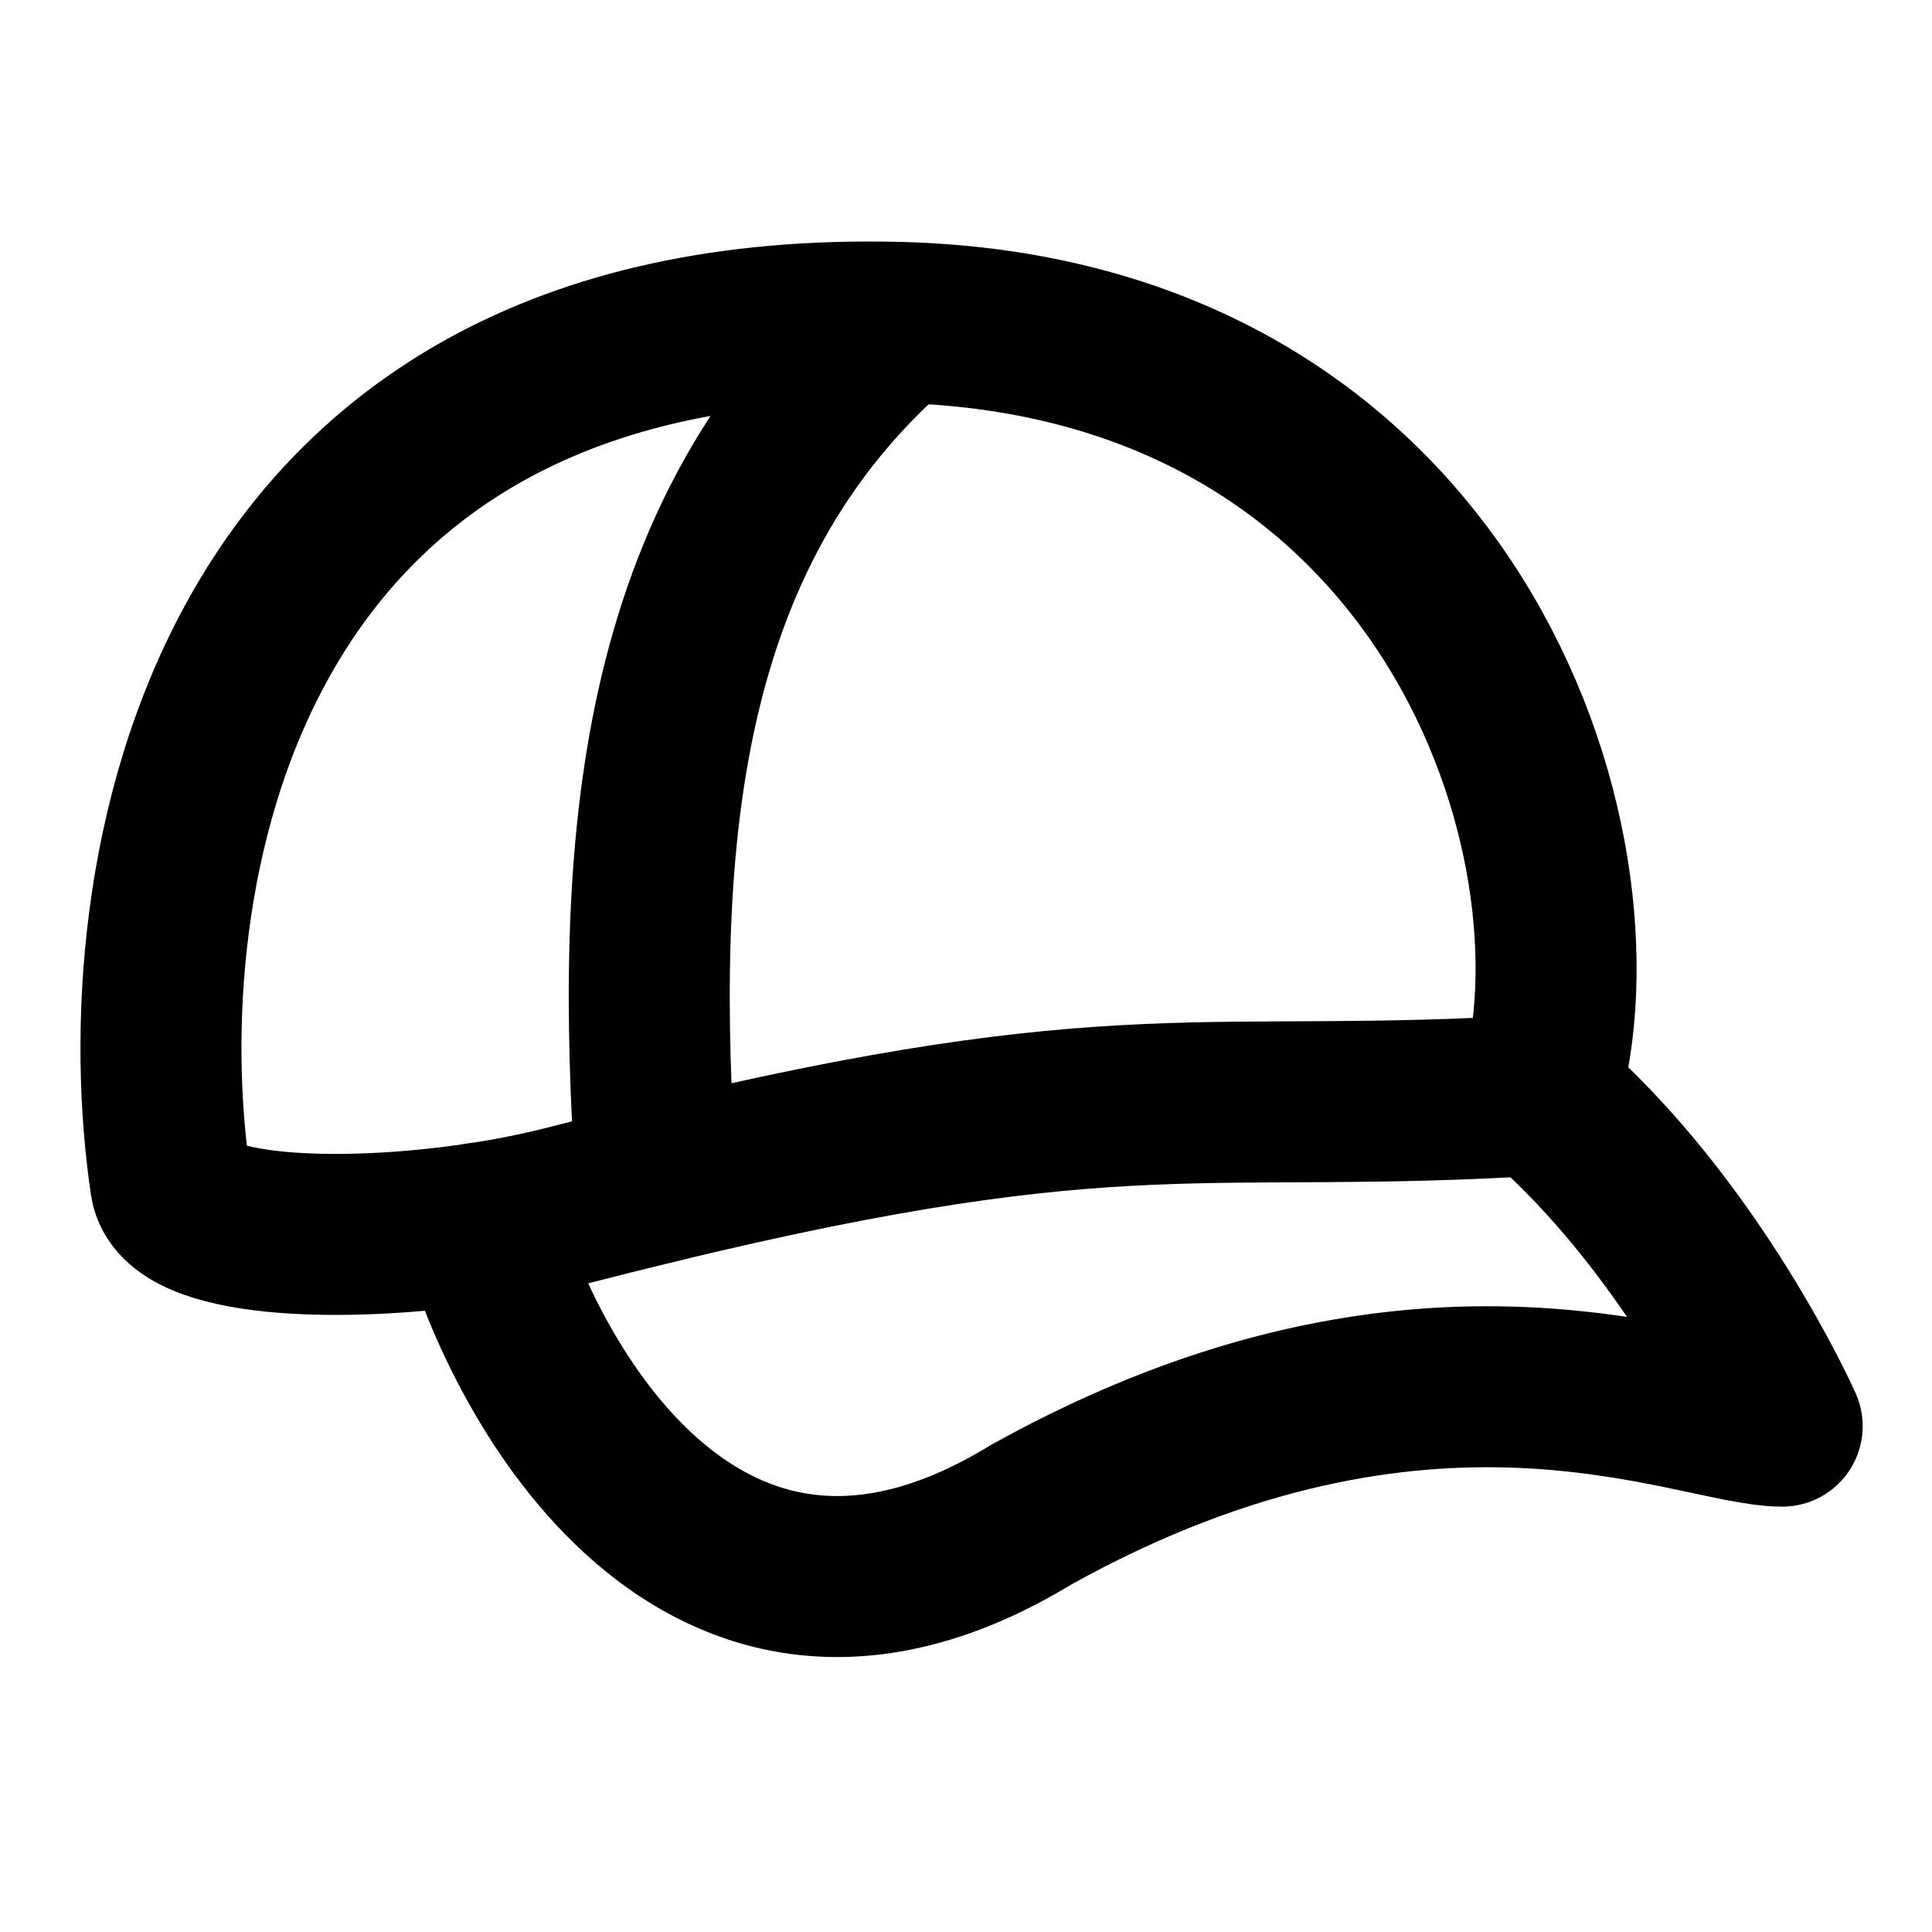
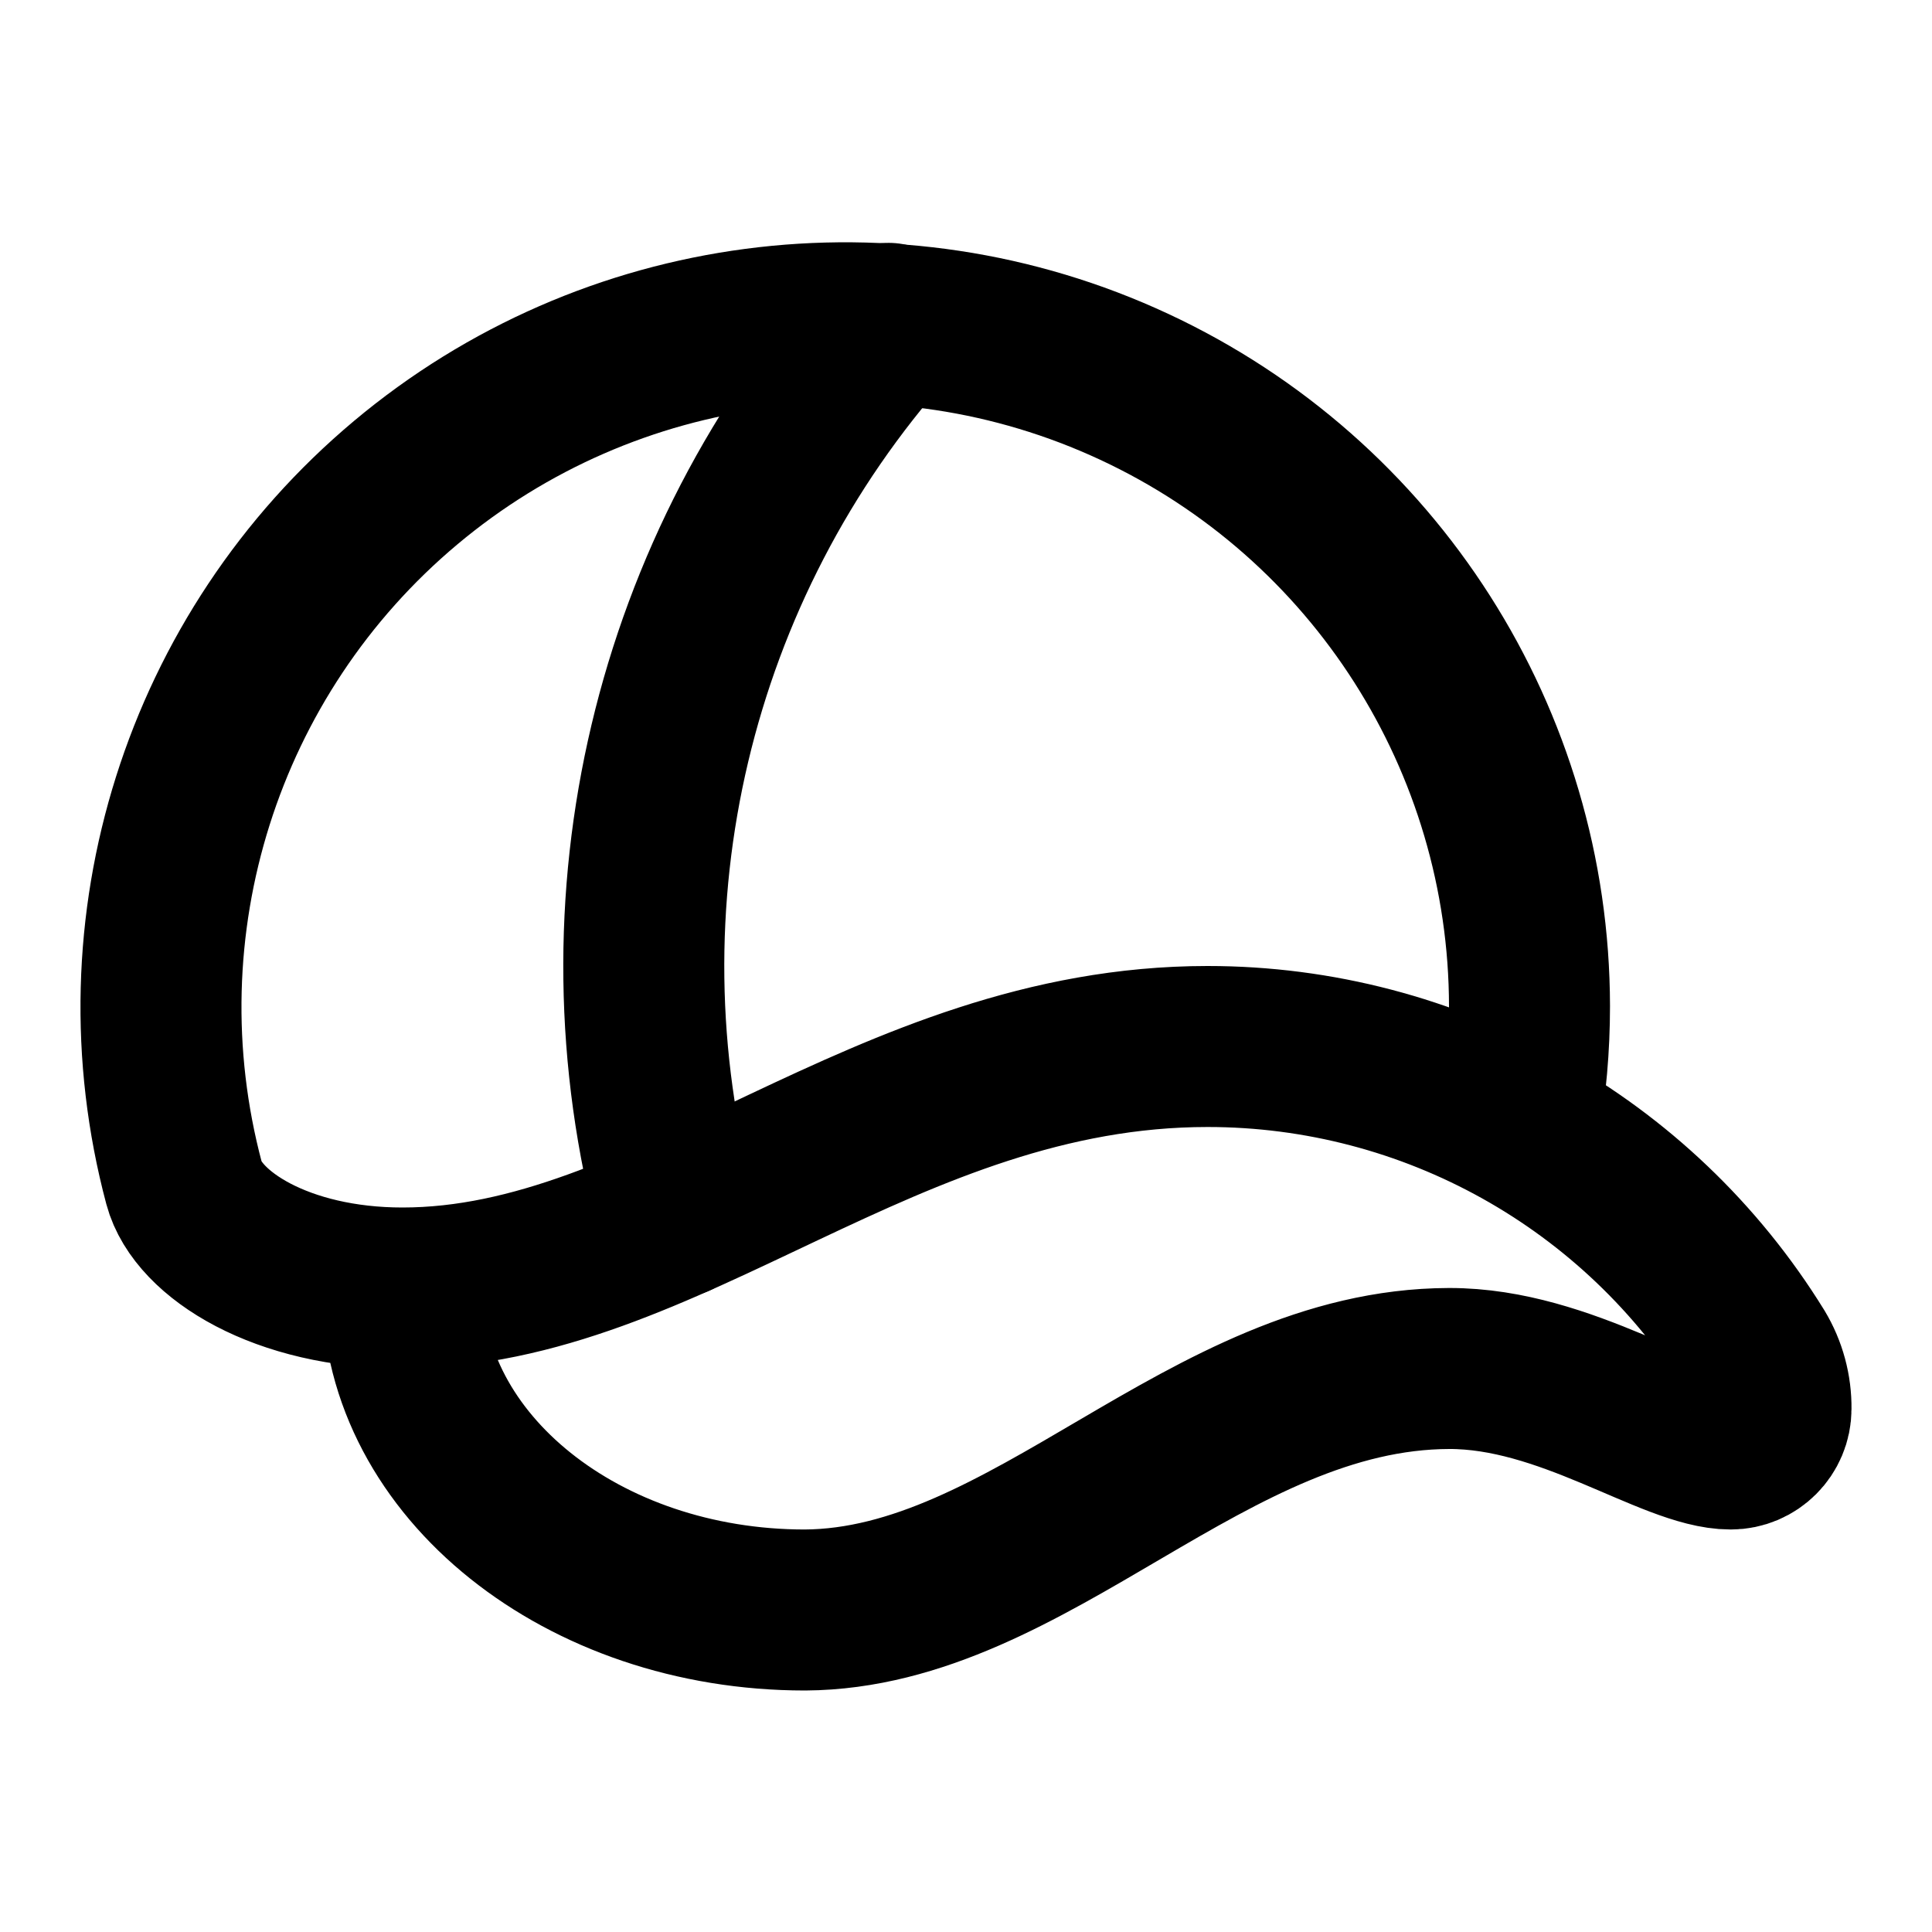
<svg xmlns="http://www.w3.org/2000/svg" width="24" height="24" viewBox="0 0 24 24" fill="none" stroke="currentColor" stroke-width="2" stroke-linecap="round" stroke-linejoin="round">
-   <path d="M19.123 13.603c1.92 1.645 3.016 4.113 3.016 4.113-1.097 0-4.388-1.645-9.324 1.097-3.948 2.413-6.215-1.407-6.855-3.619-1.765.266-3.738.182-3.84-.494-.548-3.657.494-10.914 9.05-10.695 6.856.176 8.867 6.49 7.953 9.598-4.14.258-5.156-.313-10.972 1.097-.272-4.114-.052-8.062 3.02-10.695" />
-   <path d="M8.151 14.7a77 77 0 0 0-1.094.274 11 11 0 0 1-1.097.22" />
+   <path d="M11.04 4.017a12 12 0 00-2.631 11.101" />
+   <path d="M5 16c3.298 0 6-3 10-3a8 8 0 016.81 3.799 1.33 1.33 0 01.19.701.5.5 0 01-.5.5c-.732.001-2.04-1.004-3.5-1-3.005.008-5.197 2.982-8 3-2.761 0-5-1.79-5-4-1.5 0-2.543-.664-2.713-1.3A8.5 8.5 0 1119 12.5a8.6 8.6 0 01-.131 1.496" />
</svg>
